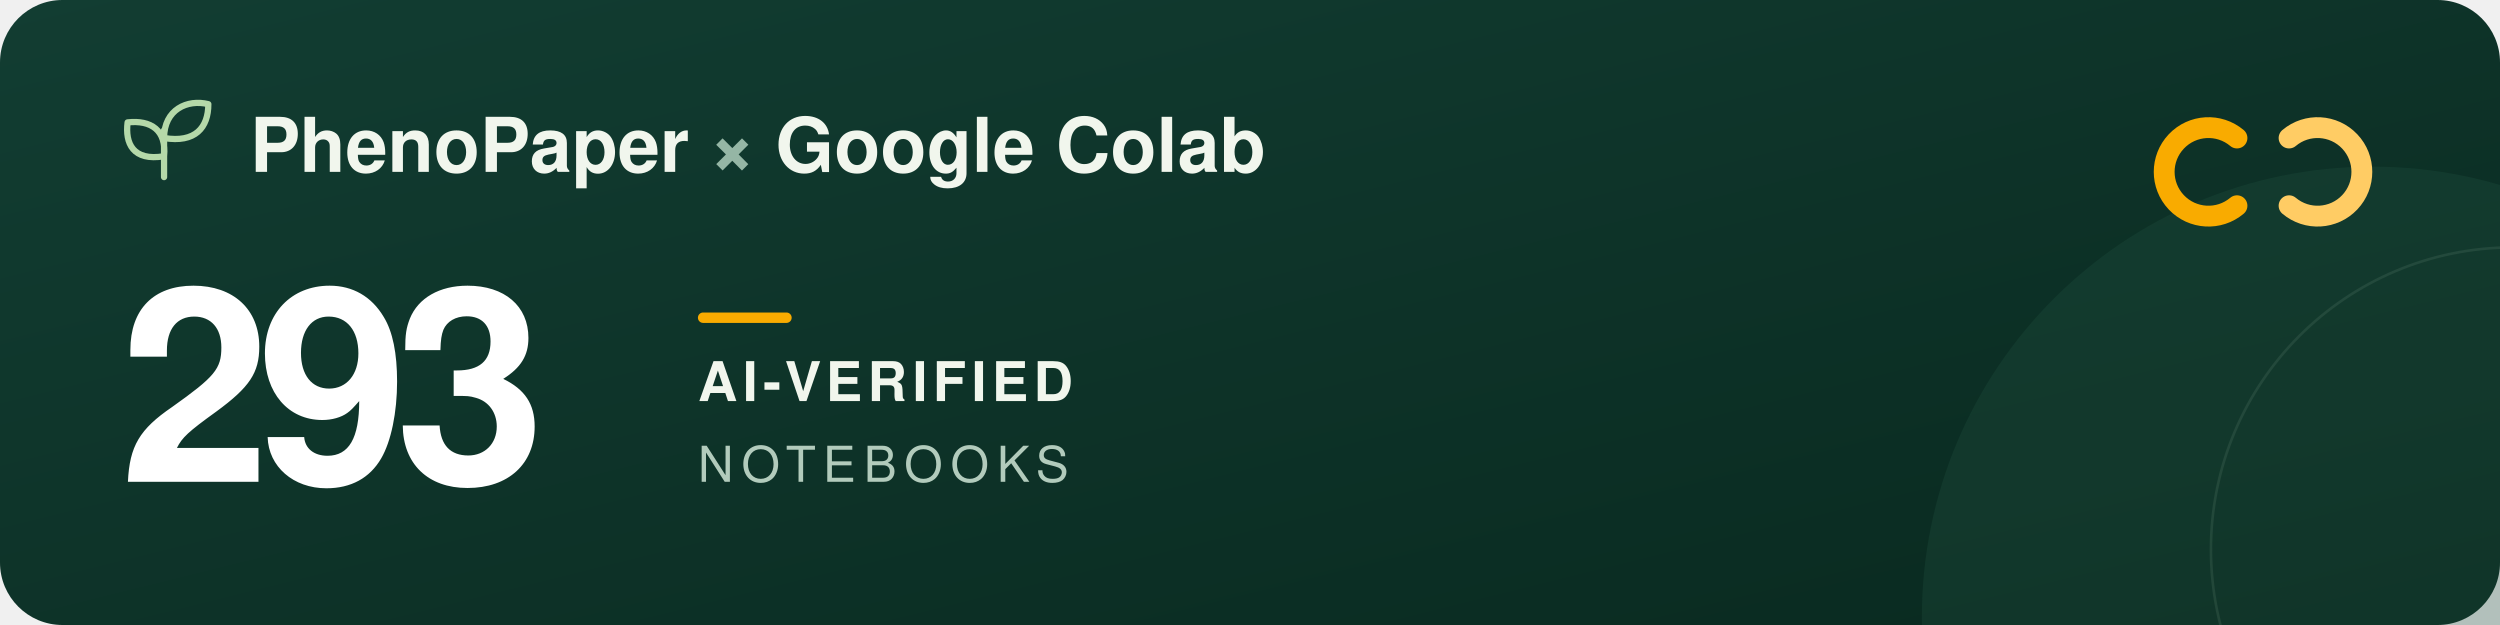
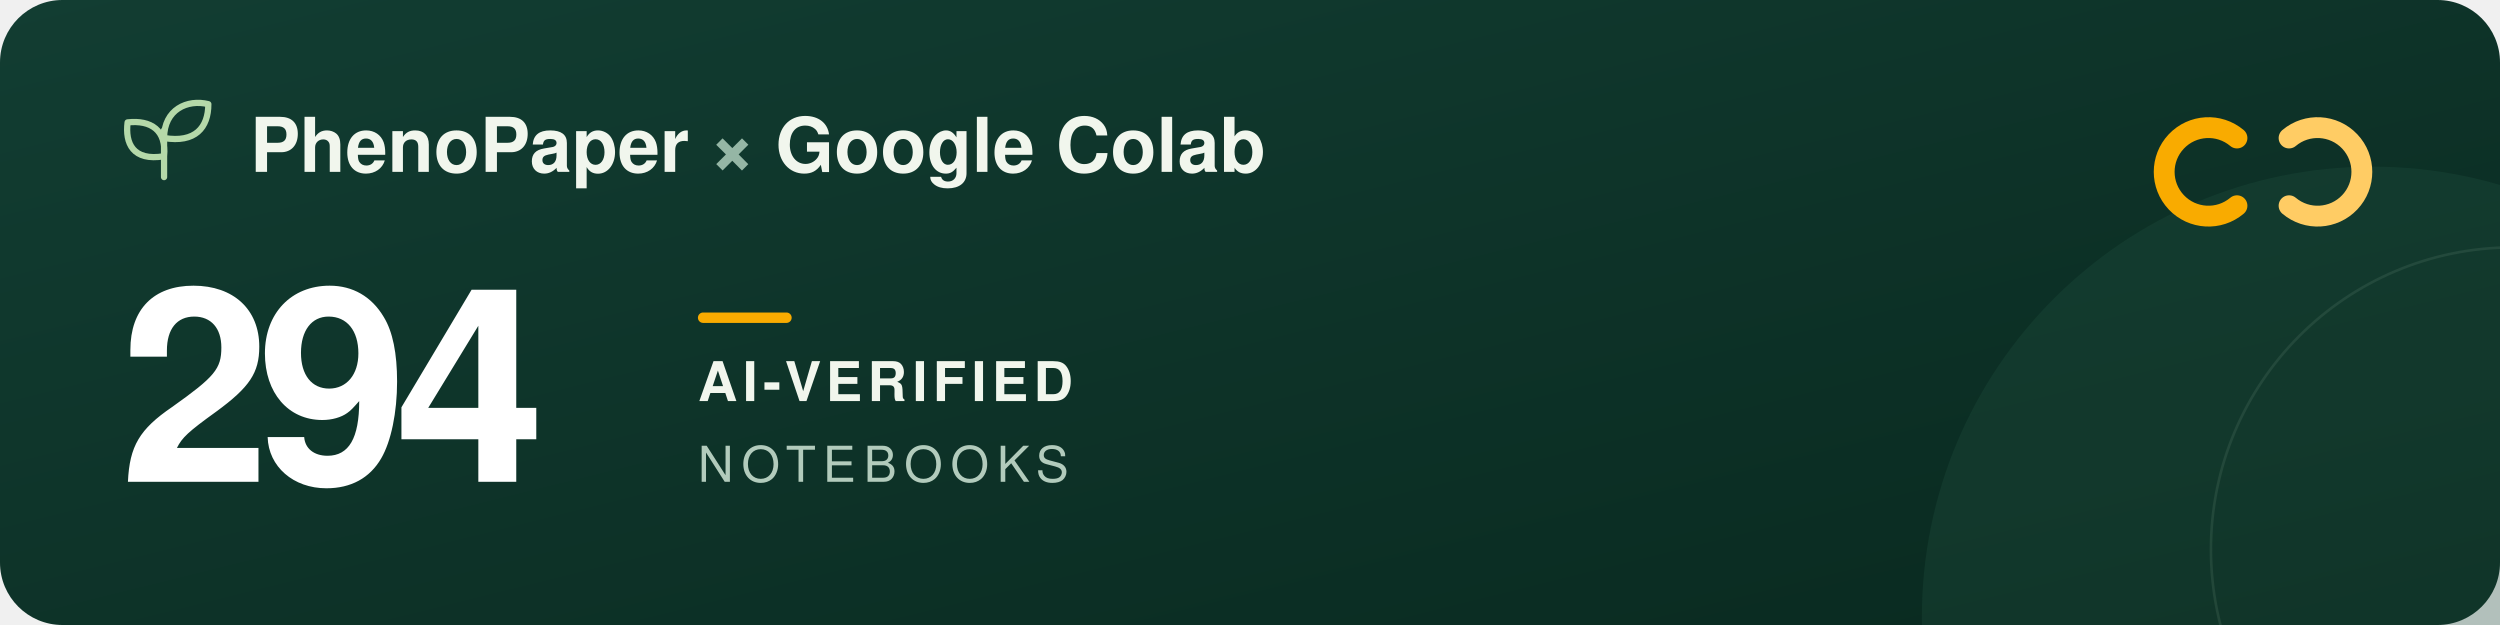
<svg xmlns="http://www.w3.org/2000/svg" width="960" height="240" viewBox="0 0 960 240" role="img" aria-labelledby="title description">
  <defs>
    <linearGradient id="forest" x2="1" y2="1">
      <stop stop-color="#123d32" />
      <stop offset="1" stop-color="#09291f" />
    </linearGradient>
  </defs>
  <rect width="960" height="240" rx="24" fill="url(#forest)" />
  <circle cx="911" cy="237" r="173" fill="#205240" opacity=".3" />
  <circle cx="965" cy="211" r="116" fill="none" stroke="#a5c6ad" stroke-opacity=".12" />
  <g transform="translate(48 39)" fill="none" stroke="#b5d9a9" stroke-width="2.4" stroke-linecap="round" stroke-linejoin="round">
    <path d="M15 29V11M15 21C3 23 0 16 1 8c9-1 15 3 14 13ZM15 14C15 3 24-1 32 1c0 9-5 15-17 13Z" />
  </g>
  <g font-family="-apple-system, BlinkMacSystemFont, 'Segoe UI', Helvetica, Arial, sans-serif">
    <text x="96" y="66" fill="#f1f6ed" font-size="29" font-weight="600">PhenoPaper <tspan fill="#95b6a5">×</tspan> Google Colab</text>
-     <text x="46" y="185" fill="#ffffff" font-size="104" font-weight="700" letter-spacing="-5">293</text>
+     <text x="46" y="185" fill="#ffffff" font-size="104" font-weight="700" letter-spacing="-5">294</text>
    <rect x="268" y="120" width="36" height="4" rx="2" fill="#f9ab00" />
    <text x="268" y="154" fill="#f1f6ed" font-size="21" font-weight="600" letter-spacing="2">AI-VERIFIED</text>
    <text x="268" y="185" fill="#b2cbbc" font-size="19" font-weight="500" letter-spacing="3">NOTEBOOKS</text>
  </g>
  <g transform="translate(832 44)" fill="none" stroke-width="8" stroke-linecap="round">
    <path d="M27 9a17 17 0 1 0 0 26" stroke="#f9ab00" />
    <path d="M47 9a17 17 0 1 1 0 26" stroke="#ffcc64" />
  </g>
</svg>
